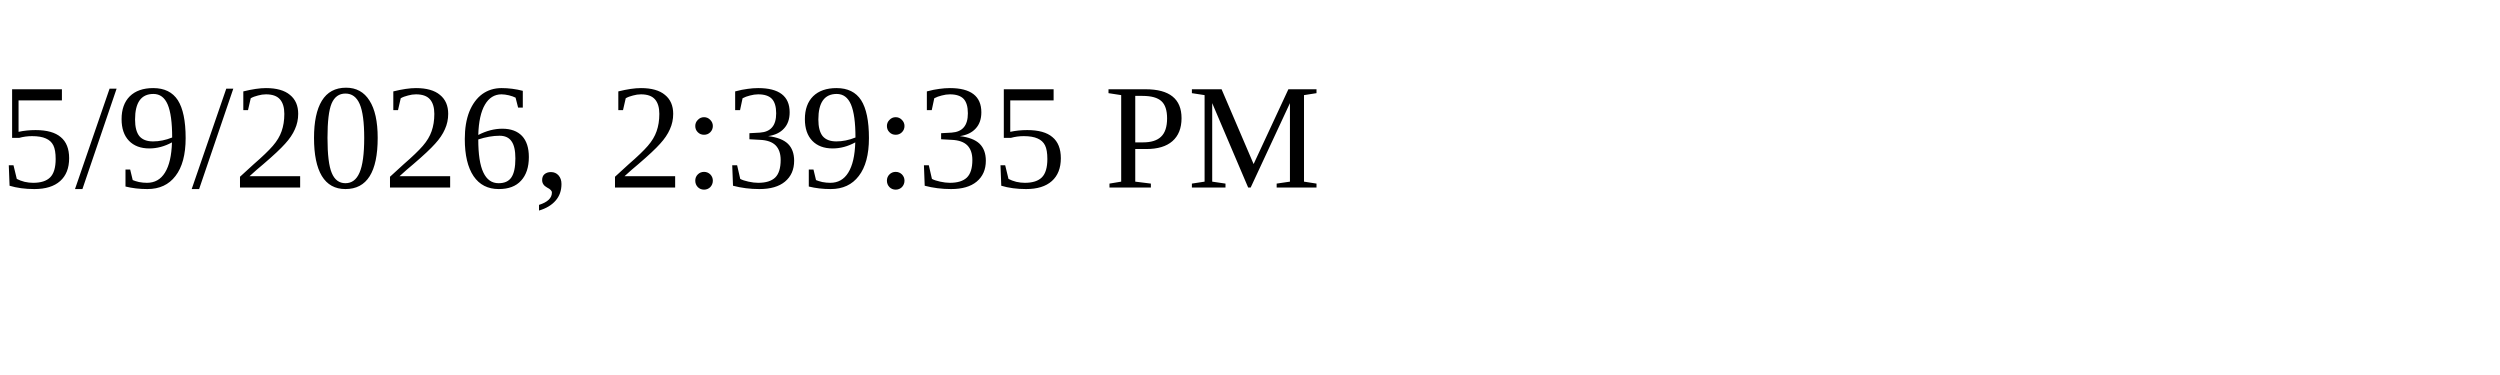
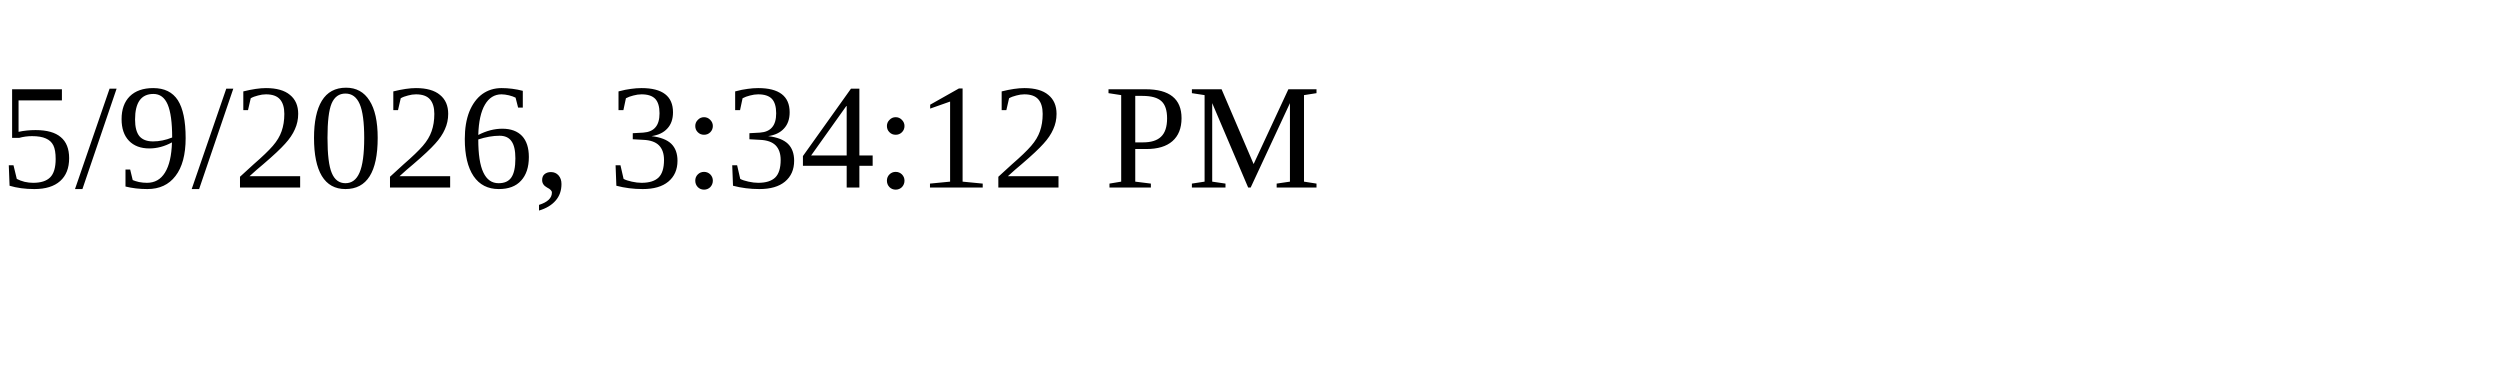
<svg xmlns="http://www.w3.org/2000/svg" height="30" width="200">
-   <text x="0" y="15">5/9/2026, 2:39:35 PM</text>
+   <text x="0" y="15">5/9/2026, 3:34:12 PM</text>
</svg>
